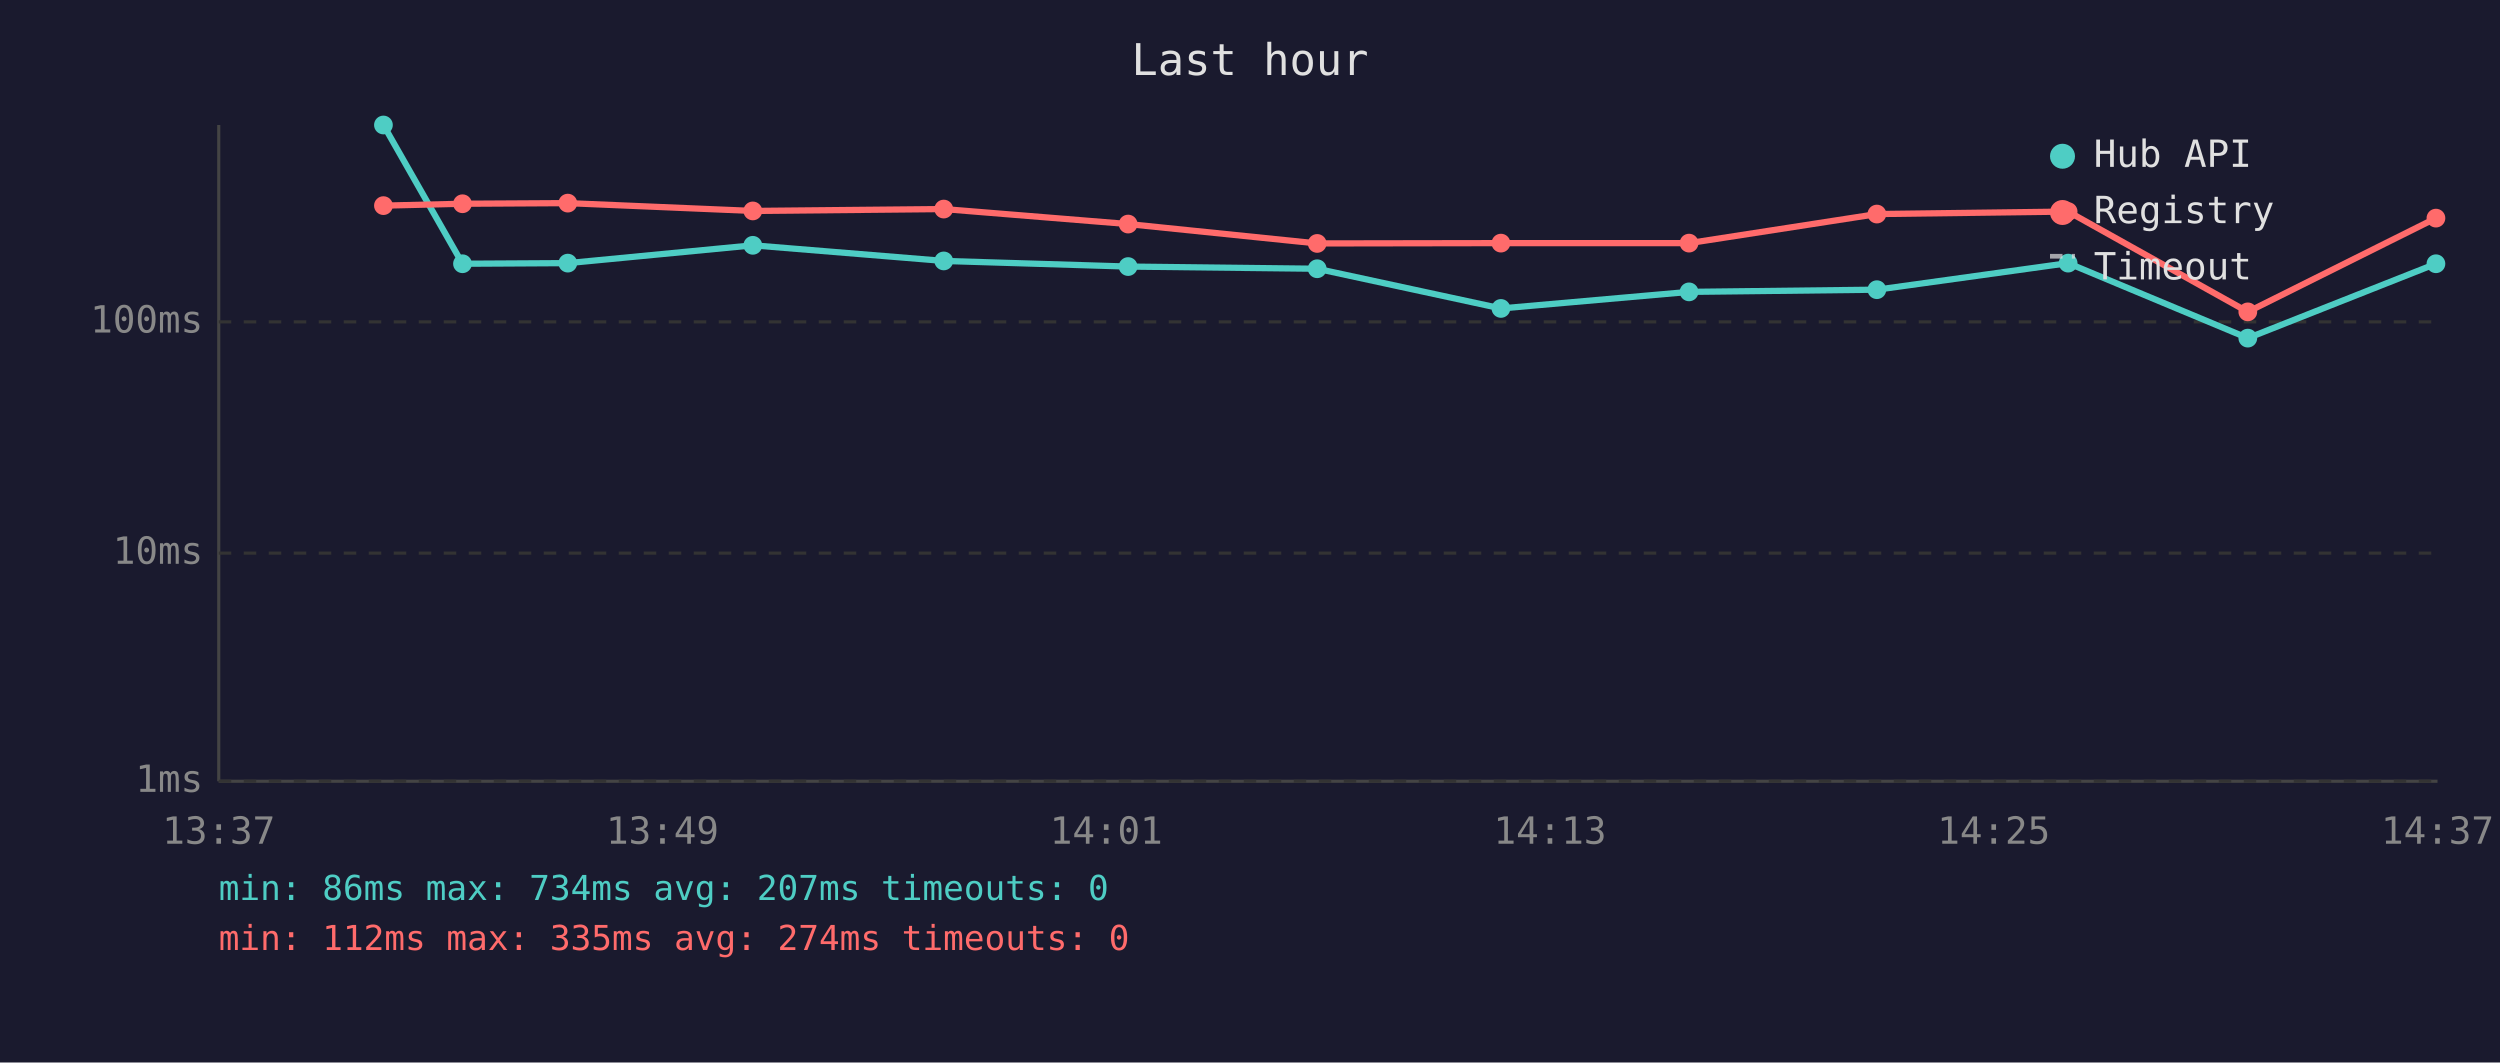
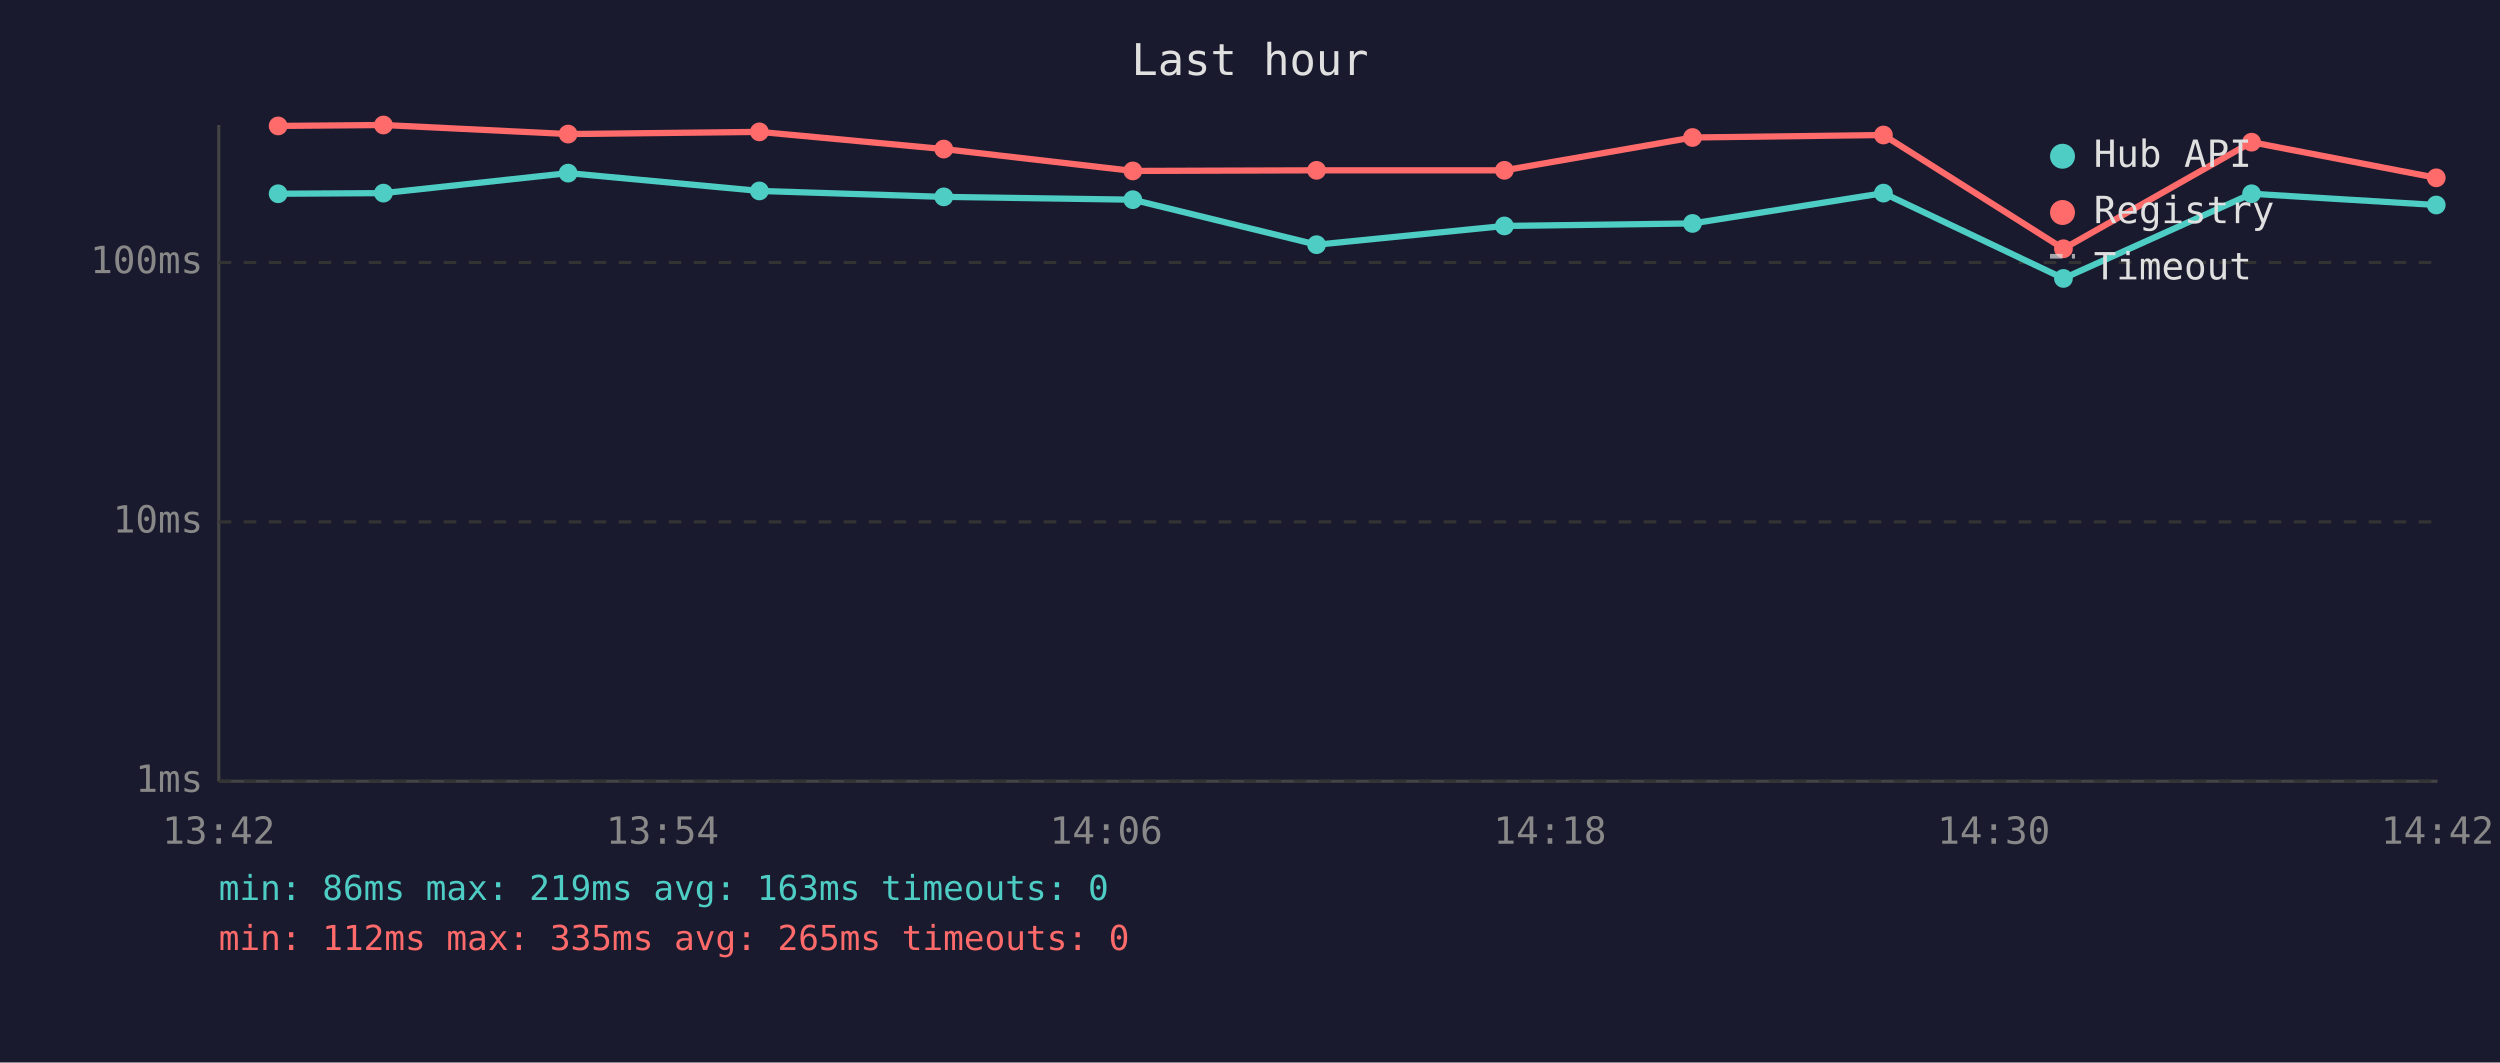
<svg xmlns="http://www.w3.org/2000/svg" viewBox="0 0 800 340" font-family="monospace" font-size="12">
  <rect width="800" height="340" fill="#1a1a2e" />
  <text x="400" y="24" fill="#e0e0e0" font-size="14" text-anchor="middle">Last hour</text>
  <line x1="70" y1="40" x2="70" y2="250" stroke="#444" stroke-width="1" />
  <line x1="70" y1="250" x2="780" y2="250" stroke="#444" stroke-width="1" />
  <line x1="70" y1="250" x2="780" y2="250" stroke="#333" stroke-width="1" stroke-dasharray="4" />
  <text x="65" y="250" fill="#888" text-anchor="end" dominant-baseline="middle">1ms</text>
-   <line x1="70" y1="177" x2="780" y2="177" stroke="#333" stroke-width="1" stroke-dasharray="4" />
-   <text x="65" y="177" fill="#888" text-anchor="end" dominant-baseline="middle">10ms</text>
-   <line x1="70" y1="103" x2="780" y2="103" stroke="#333" stroke-width="1" stroke-dasharray="4" />
-   <text x="65" y="103" fill="#888" text-anchor="end" dominant-baseline="middle">100ms</text>
-   <text x="70" y="270" fill="#888" text-anchor="middle">13:37</text>
-   <text x="212" y="270" fill="#888" text-anchor="middle">13:49</text>
-   <text x="354" y="270" fill="#888" text-anchor="middle">14:01</text>
-   <text x="496" y="270" fill="#888" text-anchor="middle">14:13</text>
-   <text x="638" y="270" fill="#888" text-anchor="middle">14:25</text>
-   <text x="780" y="270" fill="#888" text-anchor="middle">14:37</text>
-   <polyline points="122.7,40.0 148.0,84.4 181.7,84.2 240.9,78.5 302.0,83.5 361.0,85.3 421.5,86.0 480.3,98.7 540.5,93.4 600.6,92.7 661.8,84.2 719.3,108.2 779.5,84.4" fill="none" stroke="#4ecdc4" stroke-width="2" opacity="1" />
-   <circle cx="122.7" cy="40.0" r="3" fill="#4ecdc4" />
-   <circle cx="148.0" cy="84.4" r="3" fill="#4ecdc4" />
-   <circle cx="181.7" cy="84.2" r="3" fill="#4ecdc4" />
-   <circle cx="240.9" cy="78.5" r="3" fill="#4ecdc4" />
-   <circle cx="302.0" cy="83.5" r="3" fill="#4ecdc4" />
-   <circle cx="361.0" cy="85.3" r="3" fill="#4ecdc4" />
-   <circle cx="421.5" cy="86.0" r="3" fill="#4ecdc4" />
-   <circle cx="480.3" cy="98.7" r="3" fill="#4ecdc4" />
-   <circle cx="540.5" cy="93.4" r="3" fill="#4ecdc4" />
-   <circle cx="600.6" cy="92.7" r="3" fill="#4ecdc4" />
-   <circle cx="661.8" cy="84.2" r="3" fill="#4ecdc4" />
-   <circle cx="719.3" cy="108.2" r="3" fill="#4ecdc4" />
-   <circle cx="779.5" cy="84.4" r="3" fill="#4ecdc4" />
-   <polyline points="122.7,65.8 148.0,65.2 181.7,65.0 240.9,67.5 302.0,66.9 361.0,71.7 421.5,77.9 480.3,77.8 540.5,77.8 600.6,68.5 661.8,67.7 719.3,99.8 779.5,69.8" fill="none" stroke="#ff6b6b" stroke-width="2" opacity="1" />
-   <circle cx="122.7" cy="65.8" r="3" fill="#ff6b6b" />
-   <circle cx="148.0" cy="65.2" r="3" fill="#ff6b6b" />
-   <circle cx="181.7" cy="65.0" r="3" fill="#ff6b6b" />
-   <circle cx="240.9" cy="67.5" r="3" fill="#ff6b6b" />
-   <circle cx="302.0" cy="66.9" r="3" fill="#ff6b6b" />
-   <circle cx="361.0" cy="71.7" r="3" fill="#ff6b6b" />
-   <circle cx="421.5" cy="77.9" r="3" fill="#ff6b6b" />
-   <circle cx="480.3" cy="77.8" r="3" fill="#ff6b6b" />
-   <circle cx="540.5" cy="77.8" r="3" fill="#ff6b6b" />
-   <circle cx="600.6" cy="68.5" r="3" fill="#ff6b6b" />
-   <circle cx="661.8" cy="67.7" r="3" fill="#ff6b6b" />
-   <circle cx="719.3" cy="99.8" r="3" fill="#ff6b6b" />
-   <circle cx="779.5" cy="69.8" r="3" fill="#ff6b6b" />
+   <line x1="70" y1="167" x2="780" y2="167" stroke="#333" stroke-width="1" stroke-dasharray="4" />
+   <text x="65" y="167" fill="#888" text-anchor="end" dominant-baseline="middle">10ms</text>
+   <line x1="70" y1="84" x2="780" y2="84" stroke="#333" stroke-width="1" stroke-dasharray="4" />
+   <text x="65" y="84" fill="#888" text-anchor="end" dominant-baseline="middle">100ms</text>
+   <text x="70" y="270" fill="#888" text-anchor="middle">13:42</text>
+   <text x="212" y="270" fill="#888" text-anchor="middle">13:54</text>
+   <text x="354" y="270" fill="#888" text-anchor="middle">14:06</text>
+   <text x="496" y="270" fill="#888" text-anchor="middle">14:18</text>
+   <text x="638" y="270" fill="#888" text-anchor="middle">14:30</text>
+   <text x="780" y="270" fill="#888" text-anchor="middle">14:42</text>
+   <polyline points="89.0,62.0 122.7,61.8 181.8,55.4 243.0,61.1 302.0,63.0 362.5,63.9 421.3,78.3 481.4,72.3 541.6,71.5 602.7,61.8 660.3,89.1 720.5,62.0 779.6,65.6" fill="none" stroke="#4ecdc4" stroke-width="2" opacity="1" />
+   <circle cx="89.0" cy="62.0" r="3" fill="#4ecdc4" />
+   <circle cx="122.7" cy="61.8" r="3" fill="#4ecdc4" />
+   <circle cx="181.8" cy="55.4" r="3" fill="#4ecdc4" />
+   <circle cx="243.0" cy="61.1" r="3" fill="#4ecdc4" />
+   <circle cx="302.0" cy="63.0" r="3" fill="#4ecdc4" />
+   <circle cx="362.5" cy="63.9" r="3" fill="#4ecdc4" />
+   <circle cx="421.3" cy="78.3" r="3" fill="#4ecdc4" />
+   <circle cx="481.4" cy="72.3" r="3" fill="#4ecdc4" />
+   <circle cx="541.6" cy="71.5" r="3" fill="#4ecdc4" />
+   <circle cx="602.7" cy="61.8" r="3" fill="#4ecdc4" />
+   <circle cx="660.3" cy="89.1" r="3" fill="#4ecdc4" />
+   <circle cx="720.5" cy="62.0" r="3" fill="#4ecdc4" />
+   <circle cx="779.6" cy="65.6" r="3" fill="#4ecdc4" />
+   <polyline points="89.0,40.3 122.7,40.0 181.8,42.9 243.0,42.2 302.0,47.7 362.5,54.7 421.3,54.5 481.4,54.5 541.6,44.0 602.7,43.2 660.3,79.6 720.5,45.5 779.6,56.9" fill="none" stroke="#ff6b6b" stroke-width="2" opacity="1" />
+   <circle cx="89.0" cy="40.3" r="3" fill="#ff6b6b" />
+   <circle cx="122.7" cy="40.0" r="3" fill="#ff6b6b" />
+   <circle cx="181.8" cy="42.9" r="3" fill="#ff6b6b" />
+   <circle cx="243.0" cy="42.2" r="3" fill="#ff6b6b" />
+   <circle cx="302.0" cy="47.7" r="3" fill="#ff6b6b" />
+   <circle cx="362.5" cy="54.7" r="3" fill="#ff6b6b" />
+   <circle cx="421.3" cy="54.5" r="3" fill="#ff6b6b" />
+   <circle cx="481.4" cy="54.5" r="3" fill="#ff6b6b" />
+   <circle cx="541.6" cy="44.0" r="3" fill="#ff6b6b" />
+   <circle cx="602.7" cy="43.2" r="3" fill="#ff6b6b" />
+   <circle cx="660.3" cy="79.6" r="3" fill="#ff6b6b" />
+   <circle cx="720.5" cy="45.5" r="3" fill="#ff6b6b" />
+   <circle cx="779.6" cy="56.9" r="3" fill="#ff6b6b" />
  <circle cx="660" cy="50" r="4" fill="#4ecdc4" />
  <text x="670" y="50" fill="#e0e0e0" dominant-baseline="middle">Hub API</text>
  <circle cx="660" cy="68" r="4" fill="#ff6b6b" />
  <text x="670" y="68" fill="#e0e0e0" dominant-baseline="middle">Registry</text>
  <line x1="656" y1="82" x2="664" y2="82" stroke="#e0e0e0" stroke-width="1.5" stroke-dasharray="4,3" opacity="0.7" />
  <text x="670" y="86" fill="#e0e0e0" dominant-baseline="middle">Timeout</text>
-   <text x="70" y="288" fill="#4ecdc4" font-size="11">min: 86ms  max: 734ms  avg: 207ms  timeouts: 0</text>
-   <text x="70" y="304" fill="#ff6b6b" font-size="11">min: 112ms  max: 335ms  avg: 274ms  timeouts: 0</text>
+   <text x="70" y="288" fill="#4ecdc4" font-size="11">min: 86ms  max: 219ms  avg: 163ms  timeouts: 0</text>
+   <text x="70" y="304" fill="#ff6b6b" font-size="11">min: 112ms  max: 335ms  avg: 265ms  timeouts: 0</text>
</svg>
